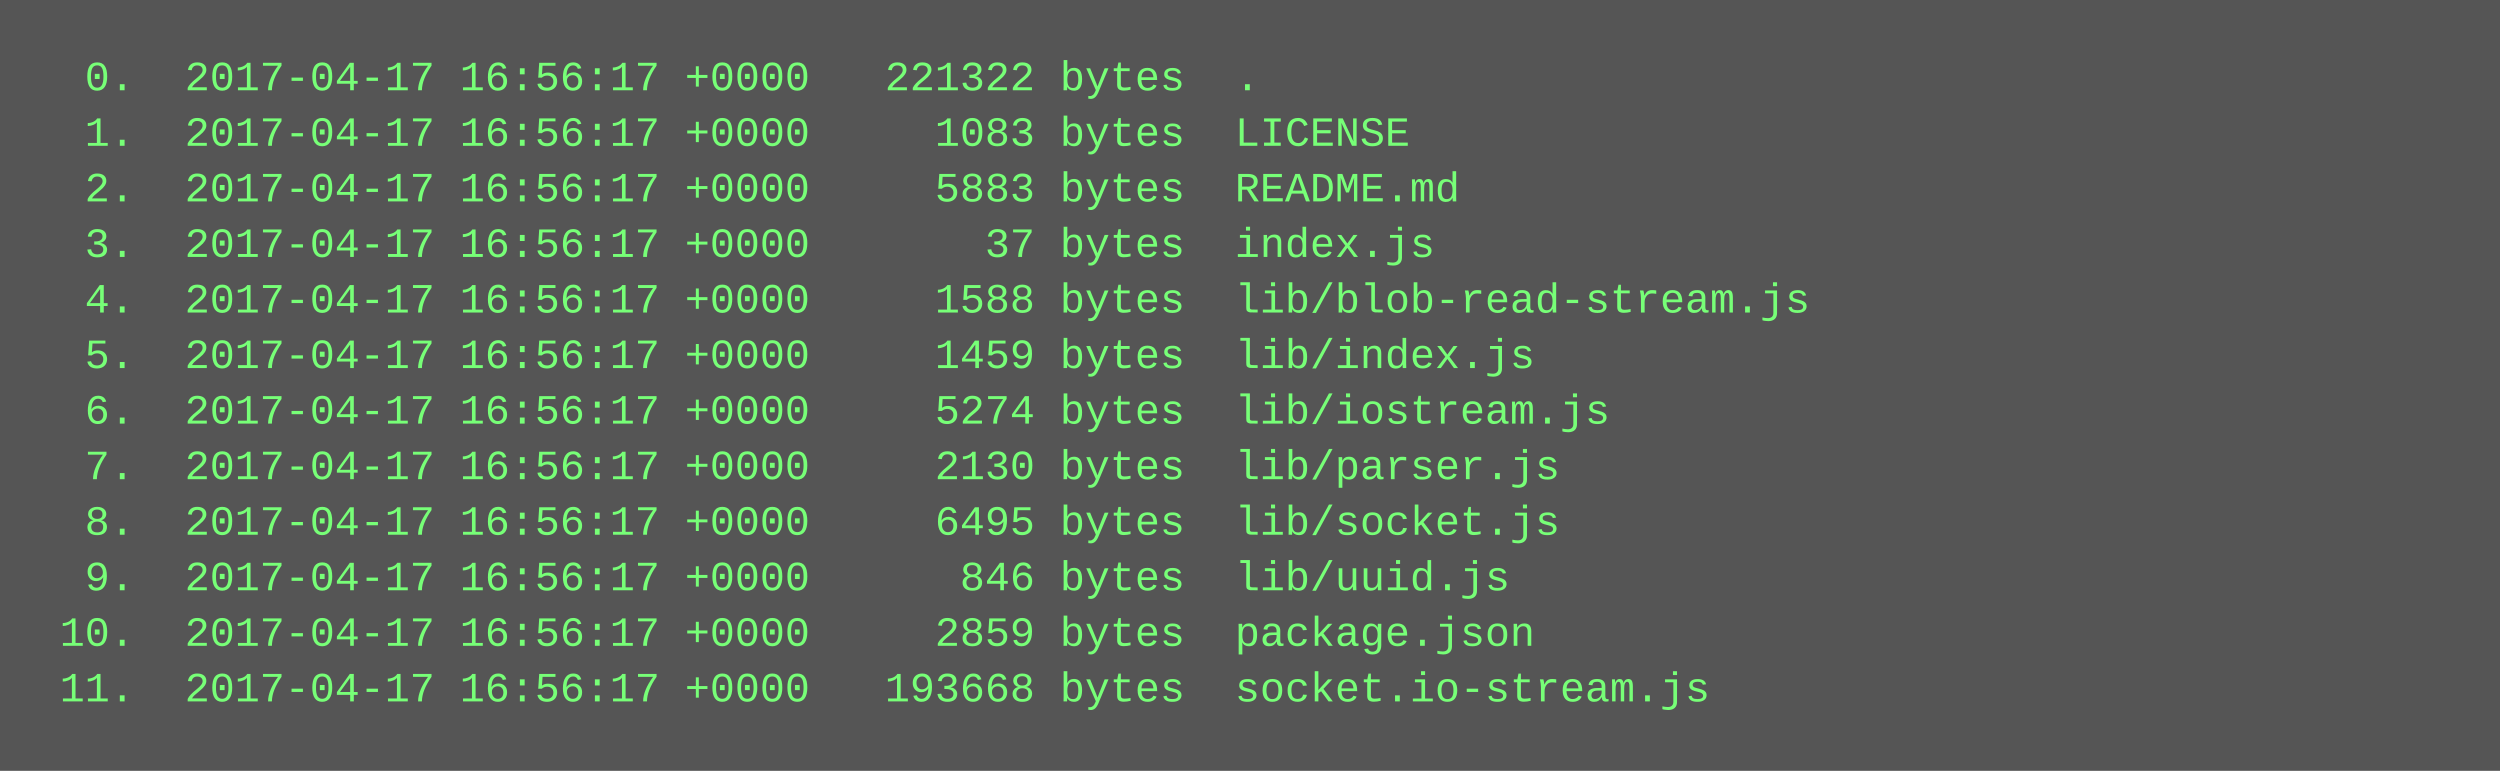
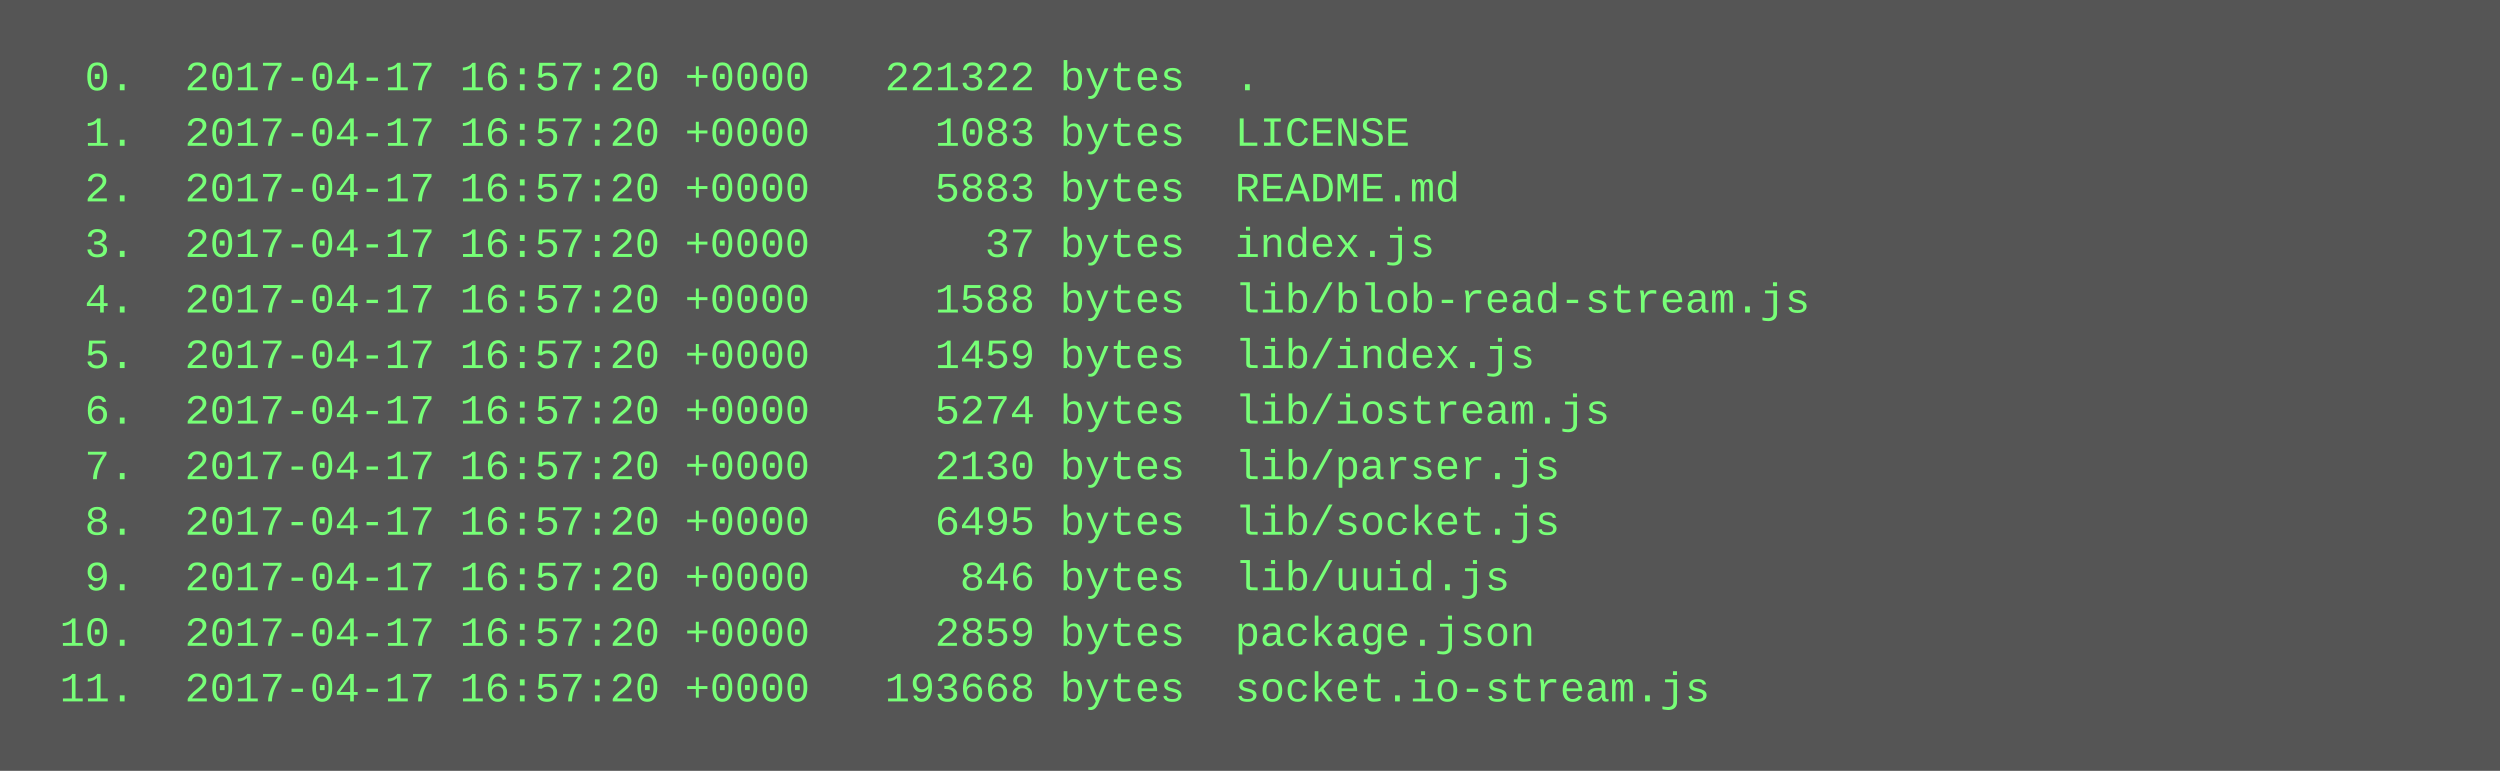
<svg xmlns="http://www.w3.org/2000/svg" height="222" width="720">
  <rect height="222" fill="#555" width="720" />
  <text fill="#7f7" font-family="Courier New" font-size="12" xml:space="preserve">
-     <tspan x="10" y="26">  0.  2017-04-17 16:56:17 +0000   221322 bytes  .</tspan>
-     <tspan x="10" y="42">  1.  2017-04-17 16:56:17 +0000     1083 bytes  LICENSE</tspan>
-     <tspan x="10" y="58">  2.  2017-04-17 16:56:17 +0000     5883 bytes  README.md</tspan>
-     <tspan x="10" y="74">  3.  2017-04-17 16:56:17 +0000       37 bytes  index.js</tspan>
-     <tspan x="10" y="90">  4.  2017-04-17 16:56:17 +0000     1588 bytes  lib/blob-read-stream.js</tspan>
-     <tspan x="10" y="106">  5.  2017-04-17 16:56:17 +0000     1459 bytes  lib/index.js</tspan>
-     <tspan x="10" y="122">  6.  2017-04-17 16:56:17 +0000     5274 bytes  lib/iostream.js</tspan>
-     <tspan x="10" y="138">  7.  2017-04-17 16:56:17 +0000     2130 bytes  lib/parser.js</tspan>
-     <tspan x="10" y="154">  8.  2017-04-17 16:56:17 +0000     6495 bytes  lib/socket.js</tspan>
-     <tspan x="10" y="170">  9.  2017-04-17 16:56:17 +0000      846 bytes  lib/uuid.js</tspan>
-     <tspan x="10" y="186"> 10.  2017-04-17 16:56:17 +0000     2859 bytes  package.json</tspan>
-     <tspan x="10" y="202"> 11.  2017-04-17 16:56:17 +0000   193668 bytes  socket.io-stream.js</tspan>
+     <tspan x="10" y="26">  0.  2017-04-17 16:57:20 +0000   221322 bytes  .</tspan>
+     <tspan x="10" y="42">  1.  2017-04-17 16:57:20 +0000     1083 bytes  LICENSE</tspan>
+     <tspan x="10" y="58">  2.  2017-04-17 16:57:20 +0000     5883 bytes  README.md</tspan>
+     <tspan x="10" y="74">  3.  2017-04-17 16:57:20 +0000       37 bytes  index.js</tspan>
+     <tspan x="10" y="90">  4.  2017-04-17 16:57:20 +0000     1588 bytes  lib/blob-read-stream.js</tspan>
+     <tspan x="10" y="106">  5.  2017-04-17 16:57:20 +0000     1459 bytes  lib/index.js</tspan>
+     <tspan x="10" y="122">  6.  2017-04-17 16:57:20 +0000     5274 bytes  lib/iostream.js</tspan>
+     <tspan x="10" y="138">  7.  2017-04-17 16:57:20 +0000     2130 bytes  lib/parser.js</tspan>
+     <tspan x="10" y="154">  8.  2017-04-17 16:57:20 +0000     6495 bytes  lib/socket.js</tspan>
+     <tspan x="10" y="170">  9.  2017-04-17 16:57:20 +0000      846 bytes  lib/uuid.js</tspan>
+     <tspan x="10" y="186"> 10.  2017-04-17 16:57:20 +0000     2859 bytes  package.json</tspan>
+     <tspan x="10" y="202"> 11.  2017-04-17 16:57:20 +0000   193668 bytes  socket.io-stream.js</tspan>
  </text>
</svg>
